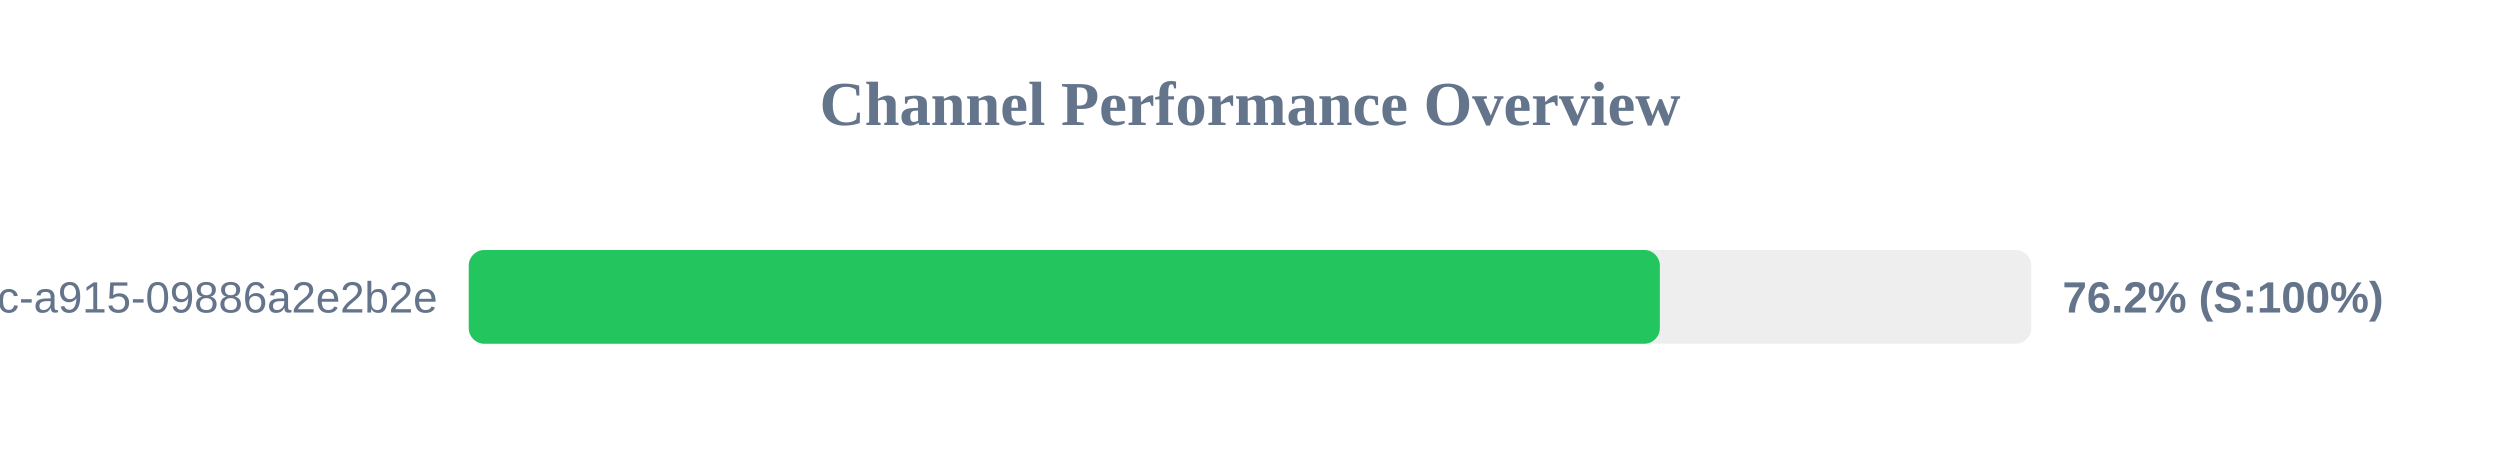
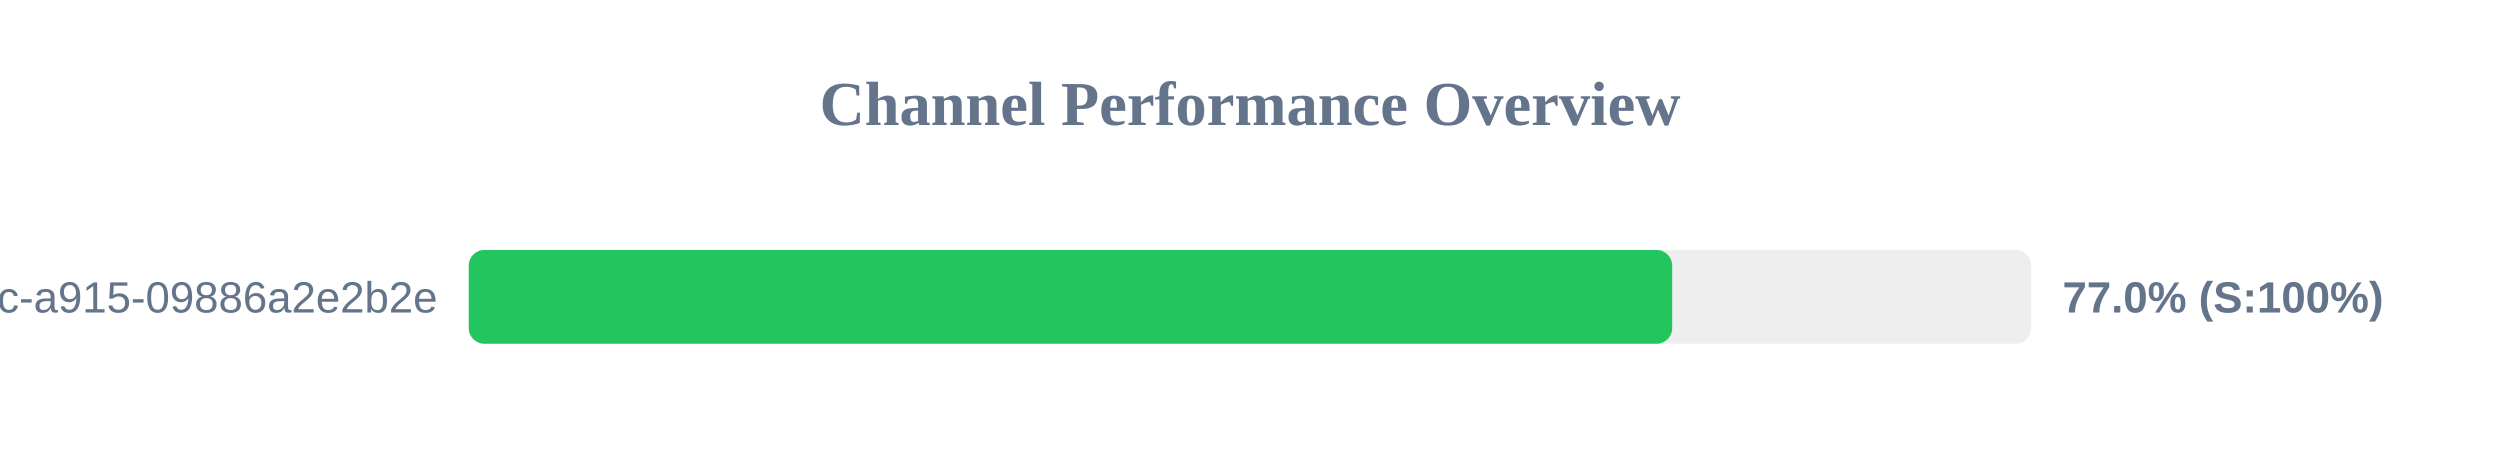
<svg xmlns="http://www.w3.org/2000/svg" width="800" height="150" version="1.1">
  <style>
        .row { font: 14px Arial; fill: #64748b; }
        .score { font: bold 14px Arial; fill: #64748b; }
    </style>
  <text x="400" y="40" text-anchor="middle" font-size="20px" font-weight="bold" fill="#64748b">Channel Performance Overview</text>
  <rect x="150" y="80" width="500" height="30" fill="#eee" rx="5" />
-   <rect x="150" y="80" width="381.15" height="30" fill="#22c55e" rx="5" />
+   <rect x="150" y="80" width="385.1" height="30" fill="#22c55e" rx="5" />
  <text x="140" y="100" text-anchor="end" class="row">?uuid=52816135-d3bc-46bc-a915-09886a2e2b2e</text>
-   <text x="660" y="100" text-anchor="start" class="score">76.2% (S:100%)</text>
+   <text x="660" y="100" text-anchor="start" class="score">77.0% (S:100%)</text>
</svg>
